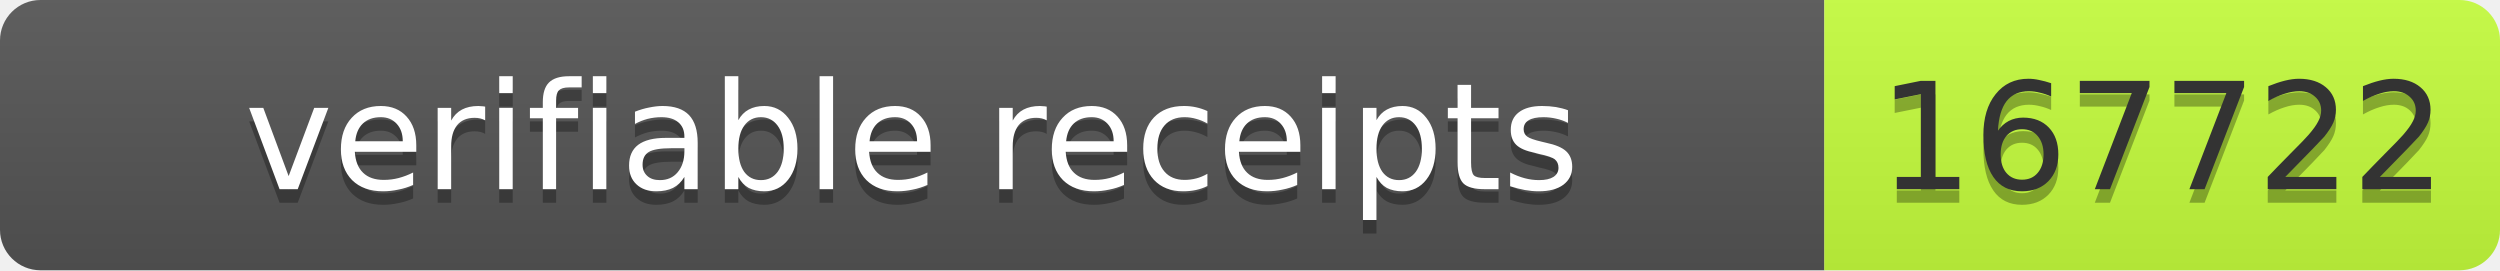
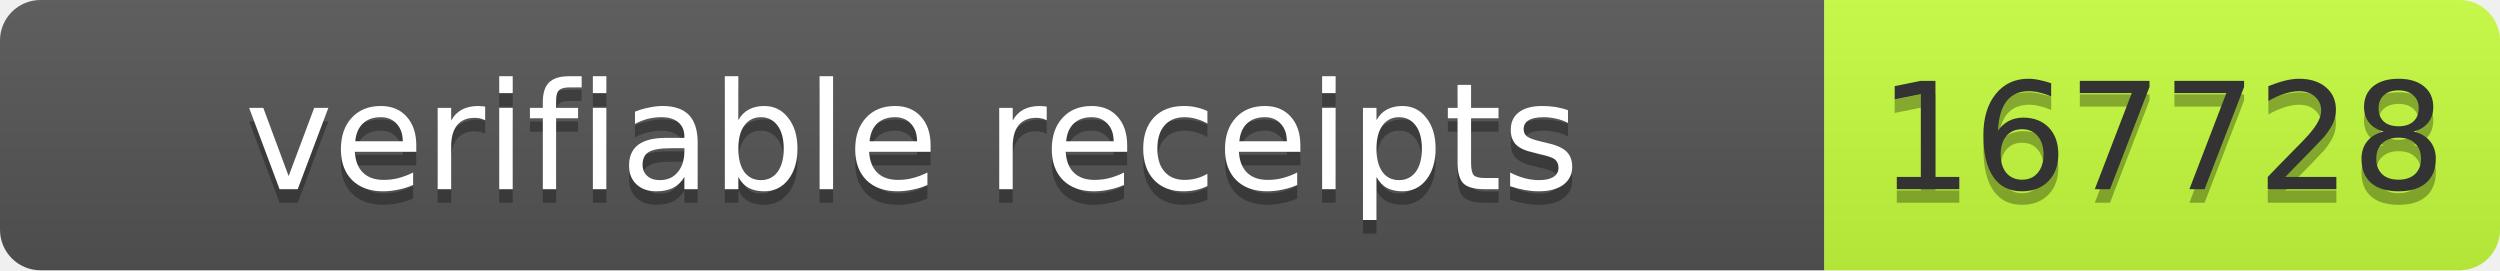
- <svg xmlns="http://www.w3.org/2000/svg" width="185" height="20" role="img" aria-label="verifiable receipts: 167722">
+ <svg xmlns="http://www.w3.org/2000/svg" width="185" height="20" role="img" aria-label="verifiable receipts: 167728">
  <linearGradient id="s" x2="0" y2="100%">
    <stop offset="0" stop-color="#bbb" stop-opacity=".1" />
    <stop offset="1" stop-opacity=".1" />
  </linearGradient>
  <clipPath id="r">
    <rect width="185" height="20" rx="3" fill="#fff" />
  </clipPath>
  <g clip-path="url(#r)">
    <rect width="135" height="20" fill="#555" />
    <rect x="135" width="50" height="20" fill="#c6ff3d" />
    <rect width="185" height="20" fill="url(#s)" />
  </g>
  <g font-family="Verdana,Geneva,DejaVu Sans,sans-serif" font-size="11">
    <text x="67.5" y="15" fill="#010101" fill-opacity=".3" text-anchor="middle" textLength="125">verifiable receipts</text>
    <text x="67.5" y="14" fill="#fff" text-anchor="middle" textLength="125">verifiable receipts</text>
-     <text x="160" y="15" fill="#010101" fill-opacity=".3" text-anchor="middle" textLength="40">167722</text>
-     <text x="160" y="14" fill="#333" text-anchor="middle" textLength="40">167722</text>
+     <text x="160" y="15" fill="#010101" fill-opacity=".3" text-anchor="middle" textLength="40">167728</text>
+     <text x="160" y="14" fill="#333" text-anchor="middle" textLength="40">167728</text>
  </g>
</svg>
